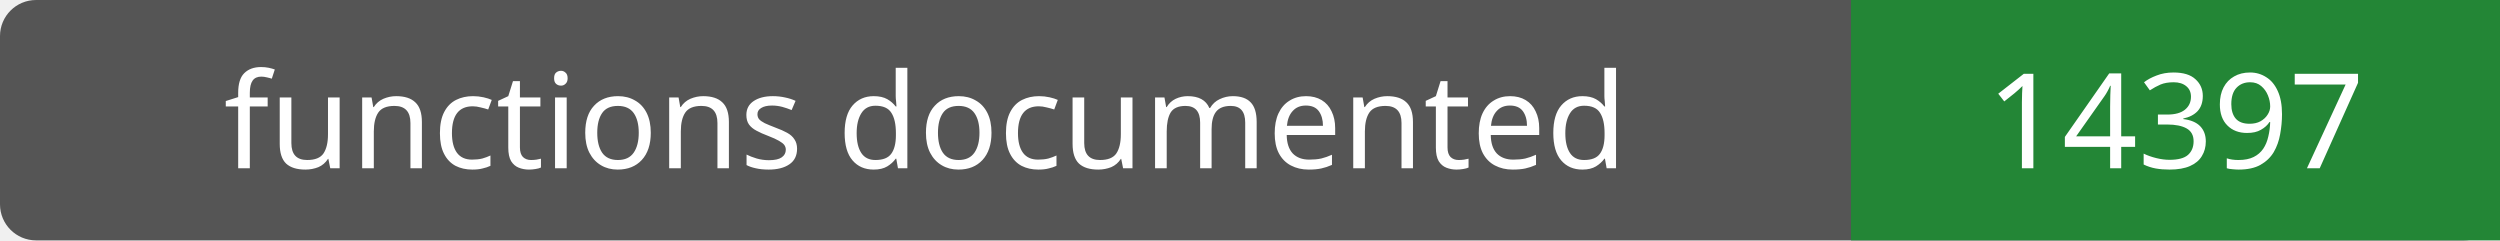
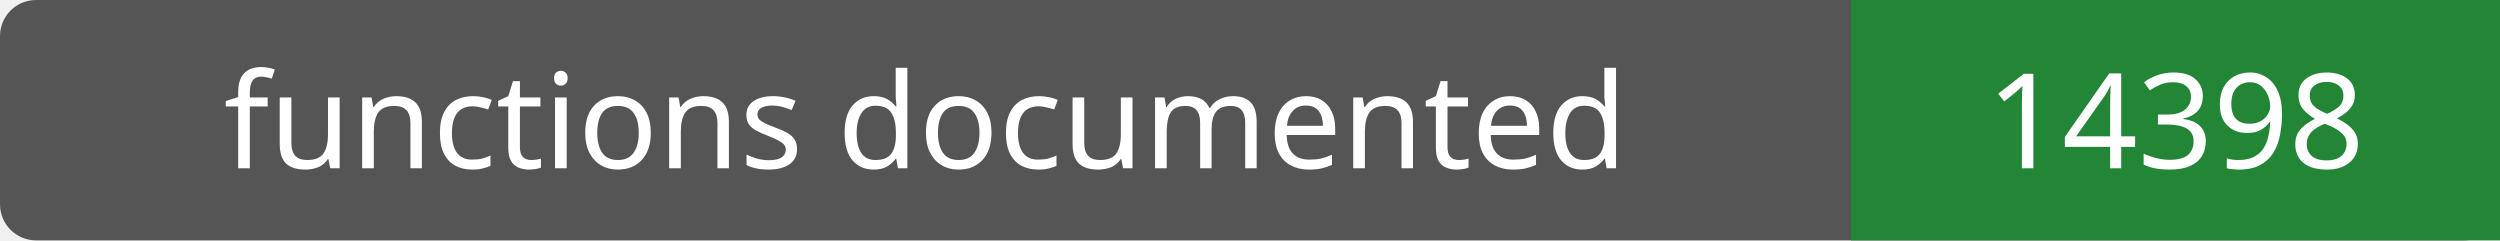
- <svg xmlns="http://www.w3.org/2000/svg" width="208" height="20" role="img" aria-label="functions documented: 14397">
+ <svg xmlns="http://www.w3.org/2000/svg" width="208" height="20" role="img" aria-label="functions documented: 14398">
  <rect width="208" height="20" rx="3" fill="#555" />
  <path fill="#238636" d="M154 0h54v20H154z" />
  <g fill="#fff" text-anchor="middle" font-family="Verdana,sans-serif" font-size="11">
    <text x="77.0" y="14">functions documented</text>
-     <text x="181.0" y="14">14397</text>
+     <text x="181.0" y="14">14398</text>
  </g>
</svg>
